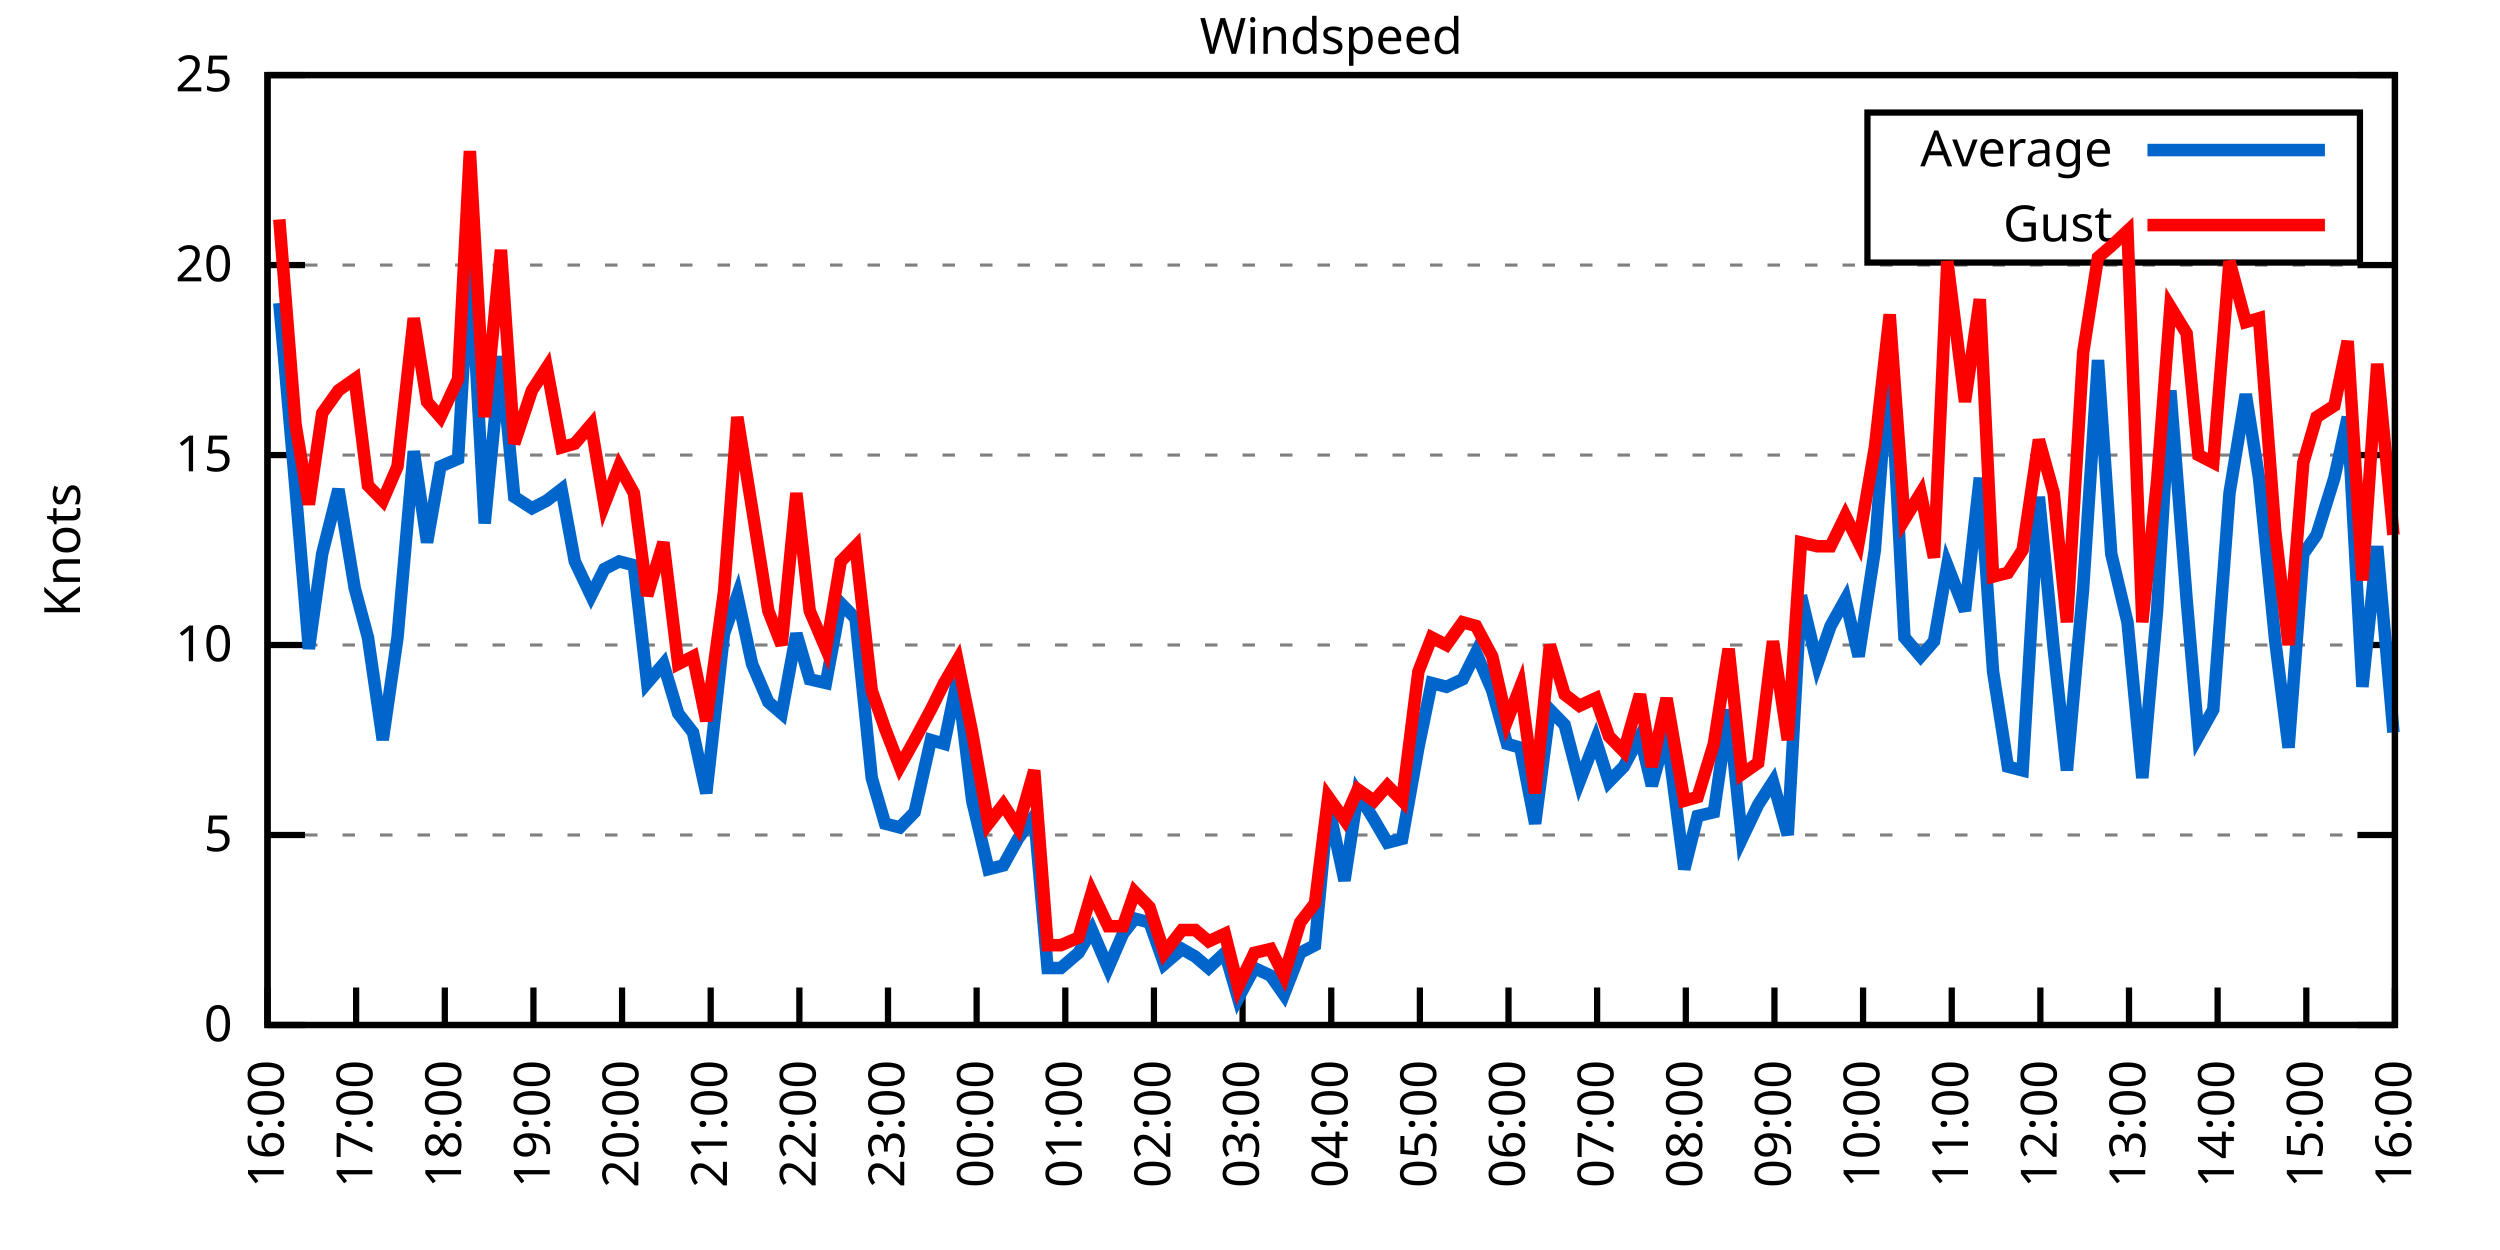
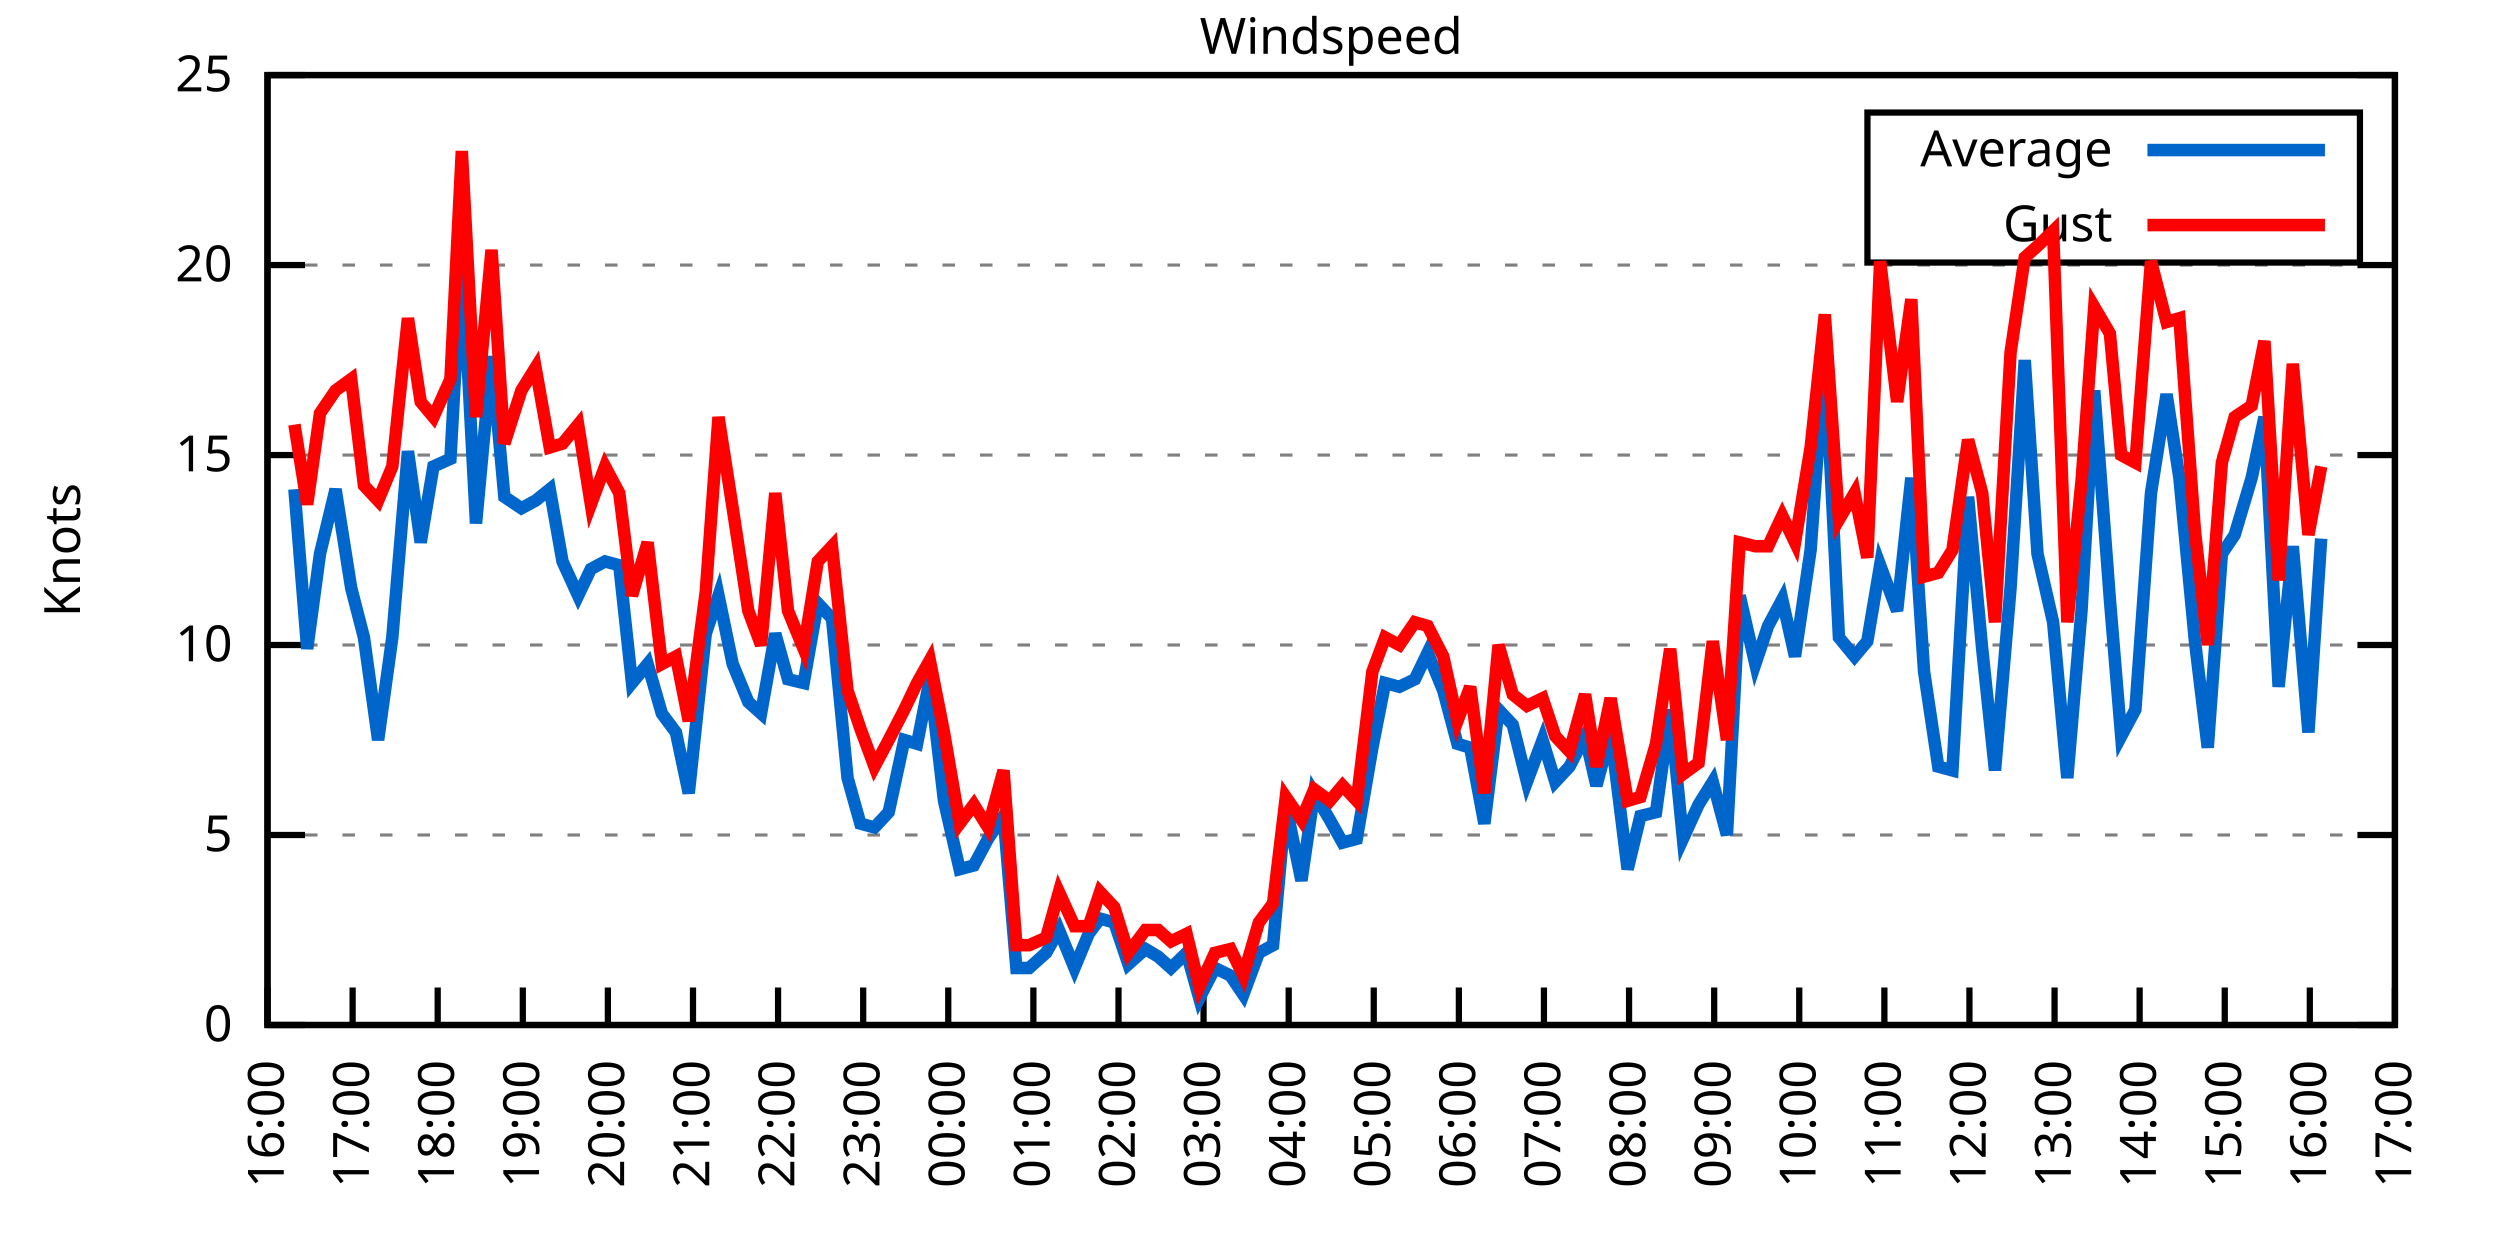
<svg xmlns="http://www.w3.org/2000/svg" xmlns:xlink="http://www.w3.org/1999/xlink" width="400" height="200" viewBox="0 0 400 200">
  <g id="gnuplot_canvas">
    <rect x="0" y="0" width="400" height="200" fill="none" />
    <defs>
      <circle id="gpDot" r="0.5" stroke-width="0.5" stroke="currentColor" />
      <path id="gpPt0" stroke-width="0.333" stroke="currentColor" d="M-1,0 h2 M0,-1 v2" />
      <path id="gpPt1" stroke-width="0.333" stroke="currentColor" d="M-1,-1 L1,1 M1,-1 L-1,1" />
      <path id="gpPt2" stroke-width="0.333" stroke="currentColor" d="M-1,0 L1,0 M0,-1 L0,1 M-1,-1 L1,1 M-1,1 L1,-1" />
      <rect id="gpPt3" stroke-width="0.333" stroke="currentColor" x="-1" y="-1" width="2" height="2" />
      <rect id="gpPt4" stroke-width="0.333" stroke="currentColor" fill="currentColor" x="-1" y="-1" width="2" height="2" />
      <circle id="gpPt5" stroke-width="0.333" stroke="currentColor" cx="0" cy="0" r="1" />
      <use xlink:href="#gpPt5" id="gpPt6" fill="currentColor" stroke="none" />
      <path id="gpPt7" stroke-width="0.333" stroke="currentColor" d="M0,-1.33 L-1.33,0.67 L1.33,0.67 z" />
      <use xlink:href="#gpPt7" id="gpPt8" fill="currentColor" stroke="none" />
      <use xlink:href="#gpPt7" id="gpPt9" stroke="currentColor" transform="rotate(180)" />
      <use xlink:href="#gpPt9" id="gpPt10" fill="currentColor" stroke="none" />
      <use xlink:href="#gpPt3" id="gpPt11" stroke="currentColor" transform="rotate(45)" />
      <use xlink:href="#gpPt11" id="gpPt12" fill="currentColor" stroke="none" />
      <path id="gpPt13" stroke-width="0.333" stroke="currentColor" d="M0,1.330 L1.265,0.411 L0.782,-1.067 L-0.782,-1.076 L-1.265,0.411 z" />
      <use xlink:href="#gpPt13" id="gpPt14" fill="currentColor" stroke="none" />
      <filter id="textbox" filterUnits="objectBoundingBox" x="0" y="0" height="1" width="1">
        <feFlood flood-color="white" flood-opacity="1" result="bgnd" />
        <feComposite in="SourceGraphic" in2="bgnd" operator="atop" />
      </filter>
      <filter id="greybox" filterUnits="objectBoundingBox" x="0" y="0" height="1" width="1">
        <feFlood flood-color="lightgrey" flood-opacity="1" result="grey" />
        <feComposite in="SourceGraphic" in2="grey" operator="atop" />
      </filter>
    </defs>
    <g fill="none" color="white" stroke="currentColor" stroke-width="1.00" stroke-linecap="butt" stroke-linejoin="miter">
</g>
    <g fill="none" color="black" stroke="currentColor" stroke-width="1.00" stroke-linecap="butt" stroke-linejoin="miter">
      <g stroke="none" shape-rendering="crispEdges">
        <polygon fill="rgb(255, 255, 255)" points="42.80,164.00 383.18,164.00 383.18,12.02 42.80,12.02 " />
      </g>
    </g>
    <g fill="none" color="black" stroke="currentColor" stroke-width="1.00" stroke-linecap="butt" stroke-linejoin="miter">
</g>
    <g fill="none" color="black" stroke="black" stroke-width="0.50" stroke-linecap="butt" stroke-linejoin="miter">
</g>
    <g fill="none" color="gray" stroke="currentColor" stroke-width="0.50" stroke-linecap="butt" stroke-linejoin="miter">
      <path stroke="gray" stroke-dasharray="2,4" class="gridline" d="M42.80,164.00 L383.19,164.00  " />
    </g>
    <g fill="none" color="gray" stroke="gray" stroke-width="1.00" stroke-linecap="butt" stroke-linejoin="miter">
</g>
    <g fill="none" color="black" stroke="currentColor" stroke-width="1.00" stroke-linecap="butt" stroke-linejoin="miter">
      <path stroke="black" d="M42.80,164.00 L48.80,164.00 M383.19,164.00 L377.19,164.00  " />
      <g transform="translate(37.20,166.60)" stroke="none" fill="black" font-family="Sans" font-size="8.00" text-anchor="end">
        <text>
          <tspan font-family="Sans"> 0</tspan>
        </text>
      </g>
    </g>
    <g fill="none" color="black" stroke="currentColor" stroke-width="1.00" stroke-linecap="butt" stroke-linejoin="miter">
</g>
    <g fill="none" color="black" stroke="black" stroke-width="0.50" stroke-linecap="butt" stroke-linejoin="miter">
</g>
    <g fill="none" color="gray" stroke="currentColor" stroke-width="0.50" stroke-linecap="butt" stroke-linejoin="miter">
      <path stroke="gray" stroke-dasharray="2,4" class="gridline" d="M42.80,133.60 L383.19,133.60  " />
    </g>
    <g fill="none" color="gray" stroke="gray" stroke-width="1.00" stroke-linecap="butt" stroke-linejoin="miter">
</g>
    <g fill="none" color="black" stroke="currentColor" stroke-width="1.00" stroke-linecap="butt" stroke-linejoin="miter">
      <path stroke="black" d="M42.80,133.60 L48.80,133.60 M383.19,133.60 L377.19,133.60  " />
      <g transform="translate(37.20,136.20)" stroke="none" fill="black" font-family="Sans" font-size="8.00" text-anchor="end">
        <text>
          <tspan font-family="Sans"> 5</tspan>
        </text>
      </g>
    </g>
    <g fill="none" color="black" stroke="currentColor" stroke-width="1.00" stroke-linecap="butt" stroke-linejoin="miter">
</g>
    <g fill="none" color="black" stroke="black" stroke-width="0.50" stroke-linecap="butt" stroke-linejoin="miter">
</g>
    <g fill="none" color="gray" stroke="currentColor" stroke-width="0.50" stroke-linecap="butt" stroke-linejoin="miter">
      <path stroke="gray" stroke-dasharray="2,4" class="gridline" d="M42.80,103.20 L383.19,103.20  " />
    </g>
    <g fill="none" color="gray" stroke="gray" stroke-width="1.00" stroke-linecap="butt" stroke-linejoin="miter">
</g>
    <g fill="none" color="black" stroke="currentColor" stroke-width="1.00" stroke-linecap="butt" stroke-linejoin="miter">
      <path stroke="black" d="M42.80,103.20 L48.80,103.20 M383.19,103.20 L377.19,103.20  " />
      <g transform="translate(37.20,105.80)" stroke="none" fill="black" font-family="Sans" font-size="8.00" text-anchor="end">
        <text>
          <tspan font-family="Sans"> 10</tspan>
        </text>
      </g>
    </g>
    <g fill="none" color="black" stroke="currentColor" stroke-width="1.00" stroke-linecap="butt" stroke-linejoin="miter">
</g>
    <g fill="none" color="black" stroke="black" stroke-width="0.50" stroke-linecap="butt" stroke-linejoin="miter">
</g>
    <g fill="none" color="gray" stroke="currentColor" stroke-width="0.50" stroke-linecap="butt" stroke-linejoin="miter">
      <path stroke="gray" stroke-dasharray="2,4" class="gridline" d="M42.80,72.81 L383.19,72.81  " />
    </g>
    <g fill="none" color="gray" stroke="gray" stroke-width="1.00" stroke-linecap="butt" stroke-linejoin="miter">
</g>
    <g fill="none" color="black" stroke="currentColor" stroke-width="1.00" stroke-linecap="butt" stroke-linejoin="miter">
      <path stroke="black" d="M42.80,72.81 L48.80,72.81 M383.19,72.81 L377.19,72.81  " />
      <g transform="translate(37.20,75.41)" stroke="none" fill="black" font-family="Sans" font-size="8.00" text-anchor="end">
        <text>
          <tspan font-family="Sans"> 15</tspan>
        </text>
      </g>
    </g>
    <g fill="none" color="black" stroke="currentColor" stroke-width="1.00" stroke-linecap="butt" stroke-linejoin="miter">
</g>
    <g fill="none" color="black" stroke="black" stroke-width="0.50" stroke-linecap="butt" stroke-linejoin="miter">
</g>
    <g fill="none" color="gray" stroke="currentColor" stroke-width="0.50" stroke-linecap="butt" stroke-linejoin="miter">
      <path stroke="gray" stroke-dasharray="2,4" class="gridline" d="M42.80,42.41 L383.19,42.41  " />
    </g>
    <g fill="none" color="gray" stroke="gray" stroke-width="1.00" stroke-linecap="butt" stroke-linejoin="miter">
</g>
    <g fill="none" color="black" stroke="currentColor" stroke-width="1.00" stroke-linecap="butt" stroke-linejoin="miter">
      <path stroke="black" d="M42.80,42.41 L48.80,42.41 M383.19,42.41 L377.19,42.41  " />
      <g transform="translate(37.20,45.01)" stroke="none" fill="black" font-family="Sans" font-size="8.00" text-anchor="end">
        <text>
          <tspan font-family="Sans"> 20</tspan>
        </text>
      </g>
    </g>
    <g fill="none" color="black" stroke="currentColor" stroke-width="1.00" stroke-linecap="butt" stroke-linejoin="miter">
</g>
    <g fill="none" color="black" stroke="black" stroke-width="0.50" stroke-linecap="butt" stroke-linejoin="miter">
</g>
    <g fill="none" color="gray" stroke="currentColor" stroke-width="0.50" stroke-linecap="butt" stroke-linejoin="miter">
      <path stroke="gray" stroke-dasharray="2,4" class="gridline" d="M42.80,12.01 L383.19,12.01  " />
    </g>
    <g fill="none" color="gray" stroke="gray" stroke-width="1.00" stroke-linecap="butt" stroke-linejoin="miter">
</g>
    <g fill="none" color="black" stroke="currentColor" stroke-width="1.00" stroke-linecap="butt" stroke-linejoin="miter">
      <path stroke="black" d="M42.80,12.01 L48.80,12.01 M383.19,12.01 L377.19,12.01  " />
      <g transform="translate(37.20,14.61)" stroke="none" fill="black" font-family="Sans" font-size="8.00" text-anchor="end">
        <text>
          <tspan font-family="Sans"> 25</tspan>
        </text>
      </g>
    </g>
    <g fill="none" color="black" stroke="currentColor" stroke-width="1.00" stroke-linecap="butt" stroke-linejoin="miter">
      <path stroke="black" d="M42.80,164.00 L42.80,158.00  " />
      <g transform="translate(45.40,169.60) rotate(270.00)" stroke="none" fill="black" font-family="Sans" font-size="8.00" text-anchor="end">
        <text>
          <tspan font-family="Sans">16:00</tspan>
        </text>
      </g>
    </g>
    <g fill="none" color="black" stroke="currentColor" stroke-width="1.00" stroke-linecap="butt" stroke-linejoin="miter">
-       <path stroke="black" d="M56.98,164.00 L56.98,158.00  " />
-       <g transform="translate(59.58,169.60) rotate(270.00)" stroke="none" fill="black" font-family="Sans" font-size="8.00" text-anchor="end">
+       <path stroke="black" d="M56.42,164.00 L56.42,158.00  " />
+       <g transform="translate(59.02,169.60) rotate(270.00)" stroke="none" fill="black" font-family="Sans" font-size="8.00" text-anchor="end">
        <text>
          <tspan font-family="Sans">17:00</tspan>
        </text>
      </g>
    </g>
    <g fill="none" color="black" stroke="currentColor" stroke-width="1.00" stroke-linecap="butt" stroke-linejoin="miter">
-       <path stroke="black" d="M71.17,164.00 L71.17,158.00  " />
-       <g transform="translate(73.77,169.60) rotate(270.00)" stroke="none" fill="black" font-family="Sans" font-size="8.00" text-anchor="end">
+       <path stroke="black" d="M70.03,164.00 L70.03,158.00  " />
+       <g transform="translate(72.63,169.60) rotate(270.00)" stroke="none" fill="black" font-family="Sans" font-size="8.00" text-anchor="end">
        <text>
          <tspan font-family="Sans">18:00</tspan>
        </text>
      </g>
    </g>
    <g fill="none" color="black" stroke="currentColor" stroke-width="1.00" stroke-linecap="butt" stroke-linejoin="miter">
-       <path stroke="black" d="M85.35,164.00 L85.35,158.00  " />
-       <g transform="translate(87.95,169.60) rotate(270.00)" stroke="none" fill="black" font-family="Sans" font-size="8.00" text-anchor="end">
+       <path stroke="black" d="M83.65,164.00 L83.65,158.00  " />
+       <g transform="translate(86.25,169.60) rotate(270.00)" stroke="none" fill="black" font-family="Sans" font-size="8.00" text-anchor="end">
        <text>
          <tspan font-family="Sans">19:00</tspan>
        </text>
      </g>
    </g>
    <g fill="none" color="black" stroke="currentColor" stroke-width="1.00" stroke-linecap="butt" stroke-linejoin="miter">
-       <path stroke="black" d="M99.53,164.00 L99.53,158.00  " />
-       <g transform="translate(102.13,169.60) rotate(270.00)" stroke="none" fill="black" font-family="Sans" font-size="8.00" text-anchor="end">
+       <path stroke="black" d="M97.26,164.00 L97.26,158.00  " />
+       <g transform="translate(99.86,169.60) rotate(270.00)" stroke="none" fill="black" font-family="Sans" font-size="8.00" text-anchor="end">
        <text>
          <tspan font-family="Sans">20:00</tspan>
        </text>
      </g>
    </g>
    <g fill="none" color="black" stroke="currentColor" stroke-width="1.00" stroke-linecap="butt" stroke-linejoin="miter">
-       <path stroke="black" d="M113.71,164.00 L113.71,158.00  " />
-       <g transform="translate(116.31,169.60) rotate(270.00)" stroke="none" fill="black" font-family="Sans" font-size="8.00" text-anchor="end">
+       <path stroke="black" d="M110.88,164.00 L110.88,158.00  " />
+       <g transform="translate(113.48,169.60) rotate(270.00)" stroke="none" fill="black" font-family="Sans" font-size="8.00" text-anchor="end">
        <text>
          <tspan font-family="Sans">21:00</tspan>
        </text>
      </g>
    </g>
    <g fill="none" color="black" stroke="currentColor" stroke-width="1.00" stroke-linecap="butt" stroke-linejoin="miter">
-       <path stroke="black" d="M127.90,164.00 L127.90,158.00  " />
-       <g transform="translate(130.50,169.60) rotate(270.00)" stroke="none" fill="black" font-family="Sans" font-size="8.00" text-anchor="end">
+       <path stroke="black" d="M124.49,164.00 L124.49,158.00  " />
+       <g transform="translate(127.09,169.60) rotate(270.00)" stroke="none" fill="black" font-family="Sans" font-size="8.00" text-anchor="end">
        <text>
          <tspan font-family="Sans">22:00</tspan>
        </text>
      </g>
    </g>
    <g fill="none" color="black" stroke="currentColor" stroke-width="1.00" stroke-linecap="butt" stroke-linejoin="miter">
-       <path stroke="black" d="M142.08,164.00 L142.08,158.00  " />
-       <g transform="translate(144.68,169.60) rotate(270.00)" stroke="none" fill="black" font-family="Sans" font-size="8.00" text-anchor="end">
+       <path stroke="black" d="M138.11,164.00 L138.11,158.00  " />
+       <g transform="translate(140.71,169.60) rotate(270.00)" stroke="none" fill="black" font-family="Sans" font-size="8.00" text-anchor="end">
        <text>
          <tspan font-family="Sans">23:00</tspan>
        </text>
      </g>
    </g>
    <g fill="none" color="black" stroke="currentColor" stroke-width="1.00" stroke-linecap="butt" stroke-linejoin="miter">
-       <path stroke="black" d="M156.26,164.00 L156.26,158.00  " />
-       <g transform="translate(158.86,169.60) rotate(270.00)" stroke="none" fill="black" font-family="Sans" font-size="8.00" text-anchor="end">
+       <path stroke="black" d="M151.72,164.00 L151.72,158.00  " />
+       <g transform="translate(154.32,169.60) rotate(270.00)" stroke="none" fill="black" font-family="Sans" font-size="8.00" text-anchor="end">
        <text>
          <tspan font-family="Sans">00:00</tspan>
        </text>
      </g>
    </g>
    <g fill="none" color="black" stroke="currentColor" stroke-width="1.00" stroke-linecap="butt" stroke-linejoin="miter">
-       <path stroke="black" d="M170.45,164.00 L170.45,158.00  " />
-       <g transform="translate(173.05,169.60) rotate(270.00)" stroke="none" fill="black" font-family="Sans" font-size="8.00" text-anchor="end">
+       <path stroke="black" d="M165.34,164.00 L165.34,158.00  " />
+       <g transform="translate(167.94,169.60) rotate(270.00)" stroke="none" fill="black" font-family="Sans" font-size="8.00" text-anchor="end">
        <text>
          <tspan font-family="Sans">01:00</tspan>
        </text>
      </g>
    </g>
    <g fill="none" color="black" stroke="currentColor" stroke-width="1.00" stroke-linecap="butt" stroke-linejoin="miter">
-       <path stroke="black" d="M184.63,164.00 L184.63,158.00  " />
-       <g transform="translate(187.23,169.60) rotate(270.00)" stroke="none" fill="black" font-family="Sans" font-size="8.00" text-anchor="end">
+       <path stroke="black" d="M178.96,164.00 L178.96,158.00  " />
+       <g transform="translate(181.56,169.60) rotate(270.00)" stroke="none" fill="black" font-family="Sans" font-size="8.00" text-anchor="end">
        <text>
          <tspan font-family="Sans">02:00</tspan>
        </text>
      </g>
    </g>
    <g fill="none" color="black" stroke="currentColor" stroke-width="1.00" stroke-linecap="butt" stroke-linejoin="miter">
-       <path stroke="black" d="M198.81,164.00 L198.81,158.00  " />
-       <g transform="translate(201.41,169.60) rotate(270.00)" stroke="none" fill="black" font-family="Sans" font-size="8.00" text-anchor="end">
+       <path stroke="black" d="M192.57,164.00 L192.57,158.00  " />
+       <g transform="translate(195.17,169.60) rotate(270.00)" stroke="none" fill="black" font-family="Sans" font-size="8.00" text-anchor="end">
        <text>
          <tspan font-family="Sans">03:00</tspan>
        </text>
      </g>
    </g>
    <g fill="none" color="black" stroke="currentColor" stroke-width="1.00" stroke-linecap="butt" stroke-linejoin="miter">
-       <path stroke="black" d="M213.00,164.00 L213.00,158.00  " />
-       <g transform="translate(215.60,169.60) rotate(270.00)" stroke="none" fill="black" font-family="Sans" font-size="8.00" text-anchor="end">
+       <path stroke="black" d="M206.19,164.00 L206.19,158.00  " />
+       <g transform="translate(208.79,169.60) rotate(270.00)" stroke="none" fill="black" font-family="Sans" font-size="8.00" text-anchor="end">
        <text>
          <tspan font-family="Sans">04:00</tspan>
        </text>
      </g>
    </g>
    <g fill="none" color="black" stroke="currentColor" stroke-width="1.00" stroke-linecap="butt" stroke-linejoin="miter">
-       <path stroke="black" d="M227.18,164.00 L227.18,158.00  " />
-       <g transform="translate(229.78,169.60) rotate(270.00)" stroke="none" fill="black" font-family="Sans" font-size="8.00" text-anchor="end">
+       <path stroke="black" d="M219.80,164.00 L219.80,158.00  " />
+       <g transform="translate(222.40,169.60) rotate(270.00)" stroke="none" fill="black" font-family="Sans" font-size="8.00" text-anchor="end">
        <text>
          <tspan font-family="Sans">05:00</tspan>
        </text>
      </g>
    </g>
    <g fill="none" color="black" stroke="currentColor" stroke-width="1.00" stroke-linecap="butt" stroke-linejoin="miter">
-       <path stroke="black" d="M241.36,164.00 L241.36,158.00  " />
-       <g transform="translate(243.96,169.60) rotate(270.00)" stroke="none" fill="black" font-family="Sans" font-size="8.00" text-anchor="end">
+       <path stroke="black" d="M233.42,164.00 L233.42,158.00  " />
+       <g transform="translate(236.02,169.60) rotate(270.00)" stroke="none" fill="black" font-family="Sans" font-size="8.00" text-anchor="end">
        <text>
          <tspan font-family="Sans">06:00</tspan>
        </text>
      </g>
    </g>
    <g fill="none" color="black" stroke="currentColor" stroke-width="1.00" stroke-linecap="butt" stroke-linejoin="miter">
-       <path stroke="black" d="M255.54,164.00 L255.54,158.00  " />
-       <g transform="translate(258.14,169.60) rotate(270.00)" stroke="none" fill="black" font-family="Sans" font-size="8.00" text-anchor="end">
+       <path stroke="black" d="M247.03,164.00 L247.03,158.00  " />
+       <g transform="translate(249.63,169.60) rotate(270.00)" stroke="none" fill="black" font-family="Sans" font-size="8.00" text-anchor="end">
        <text>
          <tspan font-family="Sans">07:00</tspan>
        </text>
      </g>
    </g>
    <g fill="none" color="black" stroke="currentColor" stroke-width="1.00" stroke-linecap="butt" stroke-linejoin="miter">
-       <path stroke="black" d="M269.73,164.00 L269.73,158.00  " />
-       <g transform="translate(272.33,169.60) rotate(270.00)" stroke="none" fill="black" font-family="Sans" font-size="8.00" text-anchor="end">
+       <path stroke="black" d="M260.65,164.00 L260.65,158.00  " />
+       <g transform="translate(263.25,169.60) rotate(270.00)" stroke="none" fill="black" font-family="Sans" font-size="8.00" text-anchor="end">
        <text>
          <tspan font-family="Sans">08:00</tspan>
        </text>
      </g>
    </g>
    <g fill="none" color="black" stroke="currentColor" stroke-width="1.00" stroke-linecap="butt" stroke-linejoin="miter">
-       <path stroke="black" d="M283.91,164.00 L283.91,158.00  " />
-       <g transform="translate(286.51,169.60) rotate(270.00)" stroke="none" fill="black" font-family="Sans" font-size="8.00" text-anchor="end">
+       <path stroke="black" d="M274.27,164.00 L274.27,158.00  " />
+       <g transform="translate(276.87,169.60) rotate(270.00)" stroke="none" fill="black" font-family="Sans" font-size="8.00" text-anchor="end">
        <text>
          <tspan font-family="Sans">09:00</tspan>
        </text>
      </g>
    </g>
    <g fill="none" color="black" stroke="currentColor" stroke-width="1.00" stroke-linecap="butt" stroke-linejoin="miter">
-       <path stroke="black" d="M298.09,164.00 L298.09,158.00  " />
-       <g transform="translate(300.69,169.60) rotate(270.00)" stroke="none" fill="black" font-family="Sans" font-size="8.00" text-anchor="end">
+       <path stroke="black" d="M287.88,164.00 L287.88,158.00  " />
+       <g transform="translate(290.48,169.60) rotate(270.00)" stroke="none" fill="black" font-family="Sans" font-size="8.00" text-anchor="end">
        <text>
          <tspan font-family="Sans">10:00</tspan>
        </text>
      </g>
    </g>
    <g fill="none" color="black" stroke="currentColor" stroke-width="1.00" stroke-linecap="butt" stroke-linejoin="miter">
-       <path stroke="black" d="M312.28,164.00 L312.28,158.00  " />
-       <g transform="translate(314.88,169.60) rotate(270.00)" stroke="none" fill="black" font-family="Sans" font-size="8.00" text-anchor="end">
+       <path stroke="black" d="M301.50,164.00 L301.50,158.00  " />
+       <g transform="translate(304.10,169.60) rotate(270.00)" stroke="none" fill="black" font-family="Sans" font-size="8.00" text-anchor="end">
        <text>
          <tspan font-family="Sans">11:00</tspan>
        </text>
      </g>
    </g>
    <g fill="none" color="black" stroke="currentColor" stroke-width="1.00" stroke-linecap="butt" stroke-linejoin="miter">
-       <path stroke="black" d="M326.46,164.00 L326.46,158.00  " />
-       <g transform="translate(329.06,169.60) rotate(270.00)" stroke="none" fill="black" font-family="Sans" font-size="8.00" text-anchor="end">
+       <path stroke="black" d="M315.11,164.00 L315.11,158.00  " />
+       <g transform="translate(317.71,169.60) rotate(270.00)" stroke="none" fill="black" font-family="Sans" font-size="8.00" text-anchor="end">
        <text>
          <tspan font-family="Sans">12:00</tspan>
        </text>
      </g>
    </g>
    <g fill="none" color="black" stroke="currentColor" stroke-width="1.00" stroke-linecap="butt" stroke-linejoin="miter">
-       <path stroke="black" d="M340.64,164.00 L340.64,158.00  " />
-       <g transform="translate(343.24,169.60) rotate(270.00)" stroke="none" fill="black" font-family="Sans" font-size="8.00" text-anchor="end">
+       <path stroke="black" d="M328.73,164.00 L328.73,158.00  " />
+       <g transform="translate(331.33,169.60) rotate(270.00)" stroke="none" fill="black" font-family="Sans" font-size="8.00" text-anchor="end">
        <text>
          <tspan font-family="Sans">13:00</tspan>
        </text>
      </g>
    </g>
    <g fill="none" color="black" stroke="currentColor" stroke-width="1.00" stroke-linecap="butt" stroke-linejoin="miter">
-       <path stroke="black" d="M354.82,164.00 L354.82,158.00  " />
-       <g transform="translate(357.42,169.60) rotate(270.00)" stroke="none" fill="black" font-family="Sans" font-size="8.00" text-anchor="end">
+       <path stroke="black" d="M342.34,164.00 L342.34,158.00  " />
+       <g transform="translate(344.94,169.60) rotate(270.00)" stroke="none" fill="black" font-family="Sans" font-size="8.00" text-anchor="end">
        <text>
          <tspan font-family="Sans">14:00</tspan>
        </text>
      </g>
    </g>
    <g fill="none" color="black" stroke="currentColor" stroke-width="1.00" stroke-linecap="butt" stroke-linejoin="miter">
-       <path stroke="black" d="M369.01,164.00 L369.01,158.00  " />
-       <g transform="translate(371.61,169.60) rotate(270.00)" stroke="none" fill="black" font-family="Sans" font-size="8.00" text-anchor="end">
+       <path stroke="black" d="M355.96,164.00 L355.96,158.00  " />
+       <g transform="translate(358.56,169.60) rotate(270.00)" stroke="none" fill="black" font-family="Sans" font-size="8.00" text-anchor="end">
        <text>
          <tspan font-family="Sans">15:00</tspan>
+         </text>
+       </g>
+     </g>
+     <g fill="none" color="black" stroke="currentColor" stroke-width="1.00" stroke-linecap="butt" stroke-linejoin="miter">
+       <path stroke="black" d="M369.57,164.00 L369.57,158.00  " />
+       <g transform="translate(372.17,169.60) rotate(270.00)" stroke="none" fill="black" font-family="Sans" font-size="8.00" text-anchor="end">
+         <text>
+           <tspan font-family="Sans">16:00</tspan>
        </text>
      </g>
    </g>
    <g fill="none" color="black" stroke="currentColor" stroke-width="1.00" stroke-linecap="butt" stroke-linejoin="miter">
      <path stroke="black" d="M383.19,164.00 L383.19,158.00  " />
      <g transform="translate(385.79,169.60) rotate(270.00)" stroke="none" fill="black" font-family="Sans" font-size="8.00" text-anchor="end">
        <text>
-           <tspan font-family="Sans">16:00</tspan>
+           <tspan font-family="Sans">17:00</tspan>
        </text>
      </g>
    </g>
    <g fill="none" color="black" stroke="currentColor" stroke-width="1.00" stroke-linecap="butt" stroke-linejoin="miter">
</g>
    <g fill="none" color="black" stroke="currentColor" stroke-width="1.00" stroke-linecap="butt" stroke-linejoin="miter">
      <path stroke="black" d="M42.80,12.01 L42.80,164.00 L383.19,164.00 L383.19,12.01 L42.80,12.01 Z  " />
    </g>
    <g fill="none" color="black" stroke="currentColor" stroke-width="1.00" stroke-linecap="butt" stroke-linejoin="miter">
</g>
    <g fill="none" color="black" stroke="currentColor" stroke-width="1.00" stroke-linecap="butt" stroke-linejoin="miter">
      <path stroke="black" d="M298.79,42.01 L298.79,18.01 L377.59,18.01 L377.59,42.01 L298.79,42.01 Z  " />
    </g>
    <g id="Windspeed_plot_1">
      <g fill="none" color="white" stroke="black" stroke-width="2.00" stroke-linecap="butt" stroke-linejoin="miter">
</g>
      <g fill="none" color="black" stroke="currentColor" stroke-width="2.00" stroke-linecap="butt" stroke-linejoin="miter">
        <g transform="translate(337.99,26.61)" stroke="none" fill="black" font-family="Sans" font-size="8.00" text-anchor="end">
          <text>
            <tspan font-family="Sans">Average</tspan>
          </text>
        </g>
      </g>
      <g fill="none" color="black" stroke="currentColor" stroke-width="2.00" stroke-linecap="butt" stroke-linejoin="miter">
-         <path stroke="rgb(  0, 102, 204)" d="M343.59,24.01 L371.99,24.01 M44.69,48.49 L47.29,78.28 L49.42,103.81 L51.55,88.61 L54.15,78.28 L56.75,94.08   L58.87,101.99 L61.24,118.40 L63.60,101.99 L66.20,72.20 L68.33,86.79 L70.46,74.63 L73.29,73.41 L75.18,40.58   L77.55,83.75 L80.15,57.00 L82.28,79.49 L85.11,81.32 L87.48,80.10 L89.84,78.28 L91.97,89.83 L94.57,95.30   L96.70,91.04 L99.06,89.83 L101.42,90.44 L103.55,109.28 L106.15,106.24 L108.51,114.15 L110.88,117.19 L113.01,126.91   L115.84,101.38 L117.97,95.30 L120.33,106.24 L122.93,112.32 L125.06,114.15 L127.42,101.38 L129.55,108.68 L132.15,109.28   L134.52,96.52 L136.88,98.95 L139.48,124.48 L141.61,131.78 L143.97,132.39 L146.34,129.95 L148.94,118.40 L151.06,119.01   L153.19,108.68 L155.55,128.13 L158.15,139.07 L160.52,138.47 L162.88,134.21 L165.48,130.56 L167.61,154.88 L169.74,154.88   L172.57,152.45 L174.70,148.80 L177.30,154.88 L179.67,149.41 L181.56,146.98 L183.92,147.59 L186.28,154.27 L189.12,151.84   L191.25,153.06 L193.38,154.88 L195.98,152.45 L198.10,159.74 L200.70,154.88 L203.30,156.10 L205.43,159.14 L208.03,152.45   L210.39,151.23 L212.52,128.74 L215.12,140.90 L217.25,126.91 L219.85,131.17 L221.98,134.82 L224.34,134.21 L226.94,119.62   L229.07,109.28 L231.43,109.89 L234.03,108.68 L236.16,104.42 L238.76,110.50 L241.12,119.01 L243.25,119.62 L245.62,131.78   L247.98,113.54 L250.34,115.97 L252.71,125.09 L255.31,118.40 L257.43,125.09 L259.80,122.66 L262.40,117.80 L264.29,125.70   L266.65,117.19 L269.49,139.07 L271.62,130.56 L274.22,129.95 L276.58,113.54 L278.71,134.21 L281.31,128.74 L283.67,125.09   L286.04,133.60 L288.16,95.30 L290.76,106.24 L292.89,100.16 L295.26,95.91 L297.38,105.03 L299.98,88.00 L302.35,56.39   L304.71,101.99 L307.31,105.03 L309.44,102.60 L311.57,90.44 L314.40,97.73 L316.77,76.45 L318.89,107.46 L321.26,122.66   L323.62,123.27 L326.22,79.49 L328.59,103.81 L330.71,123.27 L333.31,94.08 L335.68,57.61 L337.80,88.61 L340.40,99.56   L342.77,124.48 L345.13,97.73 L347.26,62.47 L349.86,95.91 L351.75,117.80 L354.12,113.54 L356.72,78.89 L359.32,63.08   L361.44,76.45 L364.04,102.60 L366.17,119.62 L368.53,88.61 L370.66,85.57 L373.50,76.45 L375.63,66.73 L377.99,109.89   L380.35,87.40 L382.95,117.19  " />
+         <path stroke="rgb(  0, 102, 204)" d="M343.59,24.01 L371.99,24.01 M47.11,78.28 L49.15,103.81 L51.20,88.61 L53.69,78.28 L56.19,94.08 L58.23,101.99   L60.50,118.40 L62.77,101.99 L65.27,72.20 L67.31,86.79 L69.35,74.63 L72.07,73.41 L73.89,40.58 L76.16,83.75   L78.65,57.00 L80.70,79.49 L83.42,81.32 L85.69,80.10 L87.96,78.28 L90.00,89.83 L92.50,95.30 L94.54,91.04   L96.81,89.83 L99.08,90.44 L101.12,109.28 L103.62,106.24 L105.89,114.15 L108.15,117.19 L110.20,126.91 L112.92,101.38   L114.96,95.30 L117.23,106.24 L119.73,112.32 L121.77,114.15 L124.04,101.38 L126.08,108.68 L128.58,109.28 L130.85,96.52   L133.12,98.95 L135.61,124.48 L137.66,131.78 L139.92,132.39 L142.19,129.95 L144.69,118.40 L146.73,119.01 L148.77,108.68   L151.04,128.13 L153.54,139.07 L155.81,138.47 L158.08,134.21 L160.57,130.56 L162.62,154.88 L164.66,154.88 L167.38,152.45   L169.43,148.80 L171.92,154.88 L174.19,149.41 L176.01,146.98 L178.28,147.59 L180.54,154.27 L183.27,151.84 L185.31,153.06   L187.35,154.88 L189.85,152.45 L191.89,159.74 L194.39,154.88 L196.88,156.10 L198.93,159.14 L201.42,152.45 L203.69,151.23   L205.73,128.74 L208.23,140.90 L210.27,126.91 L212.77,131.17 L214.81,134.82 L217.08,134.21 L219.58,119.62 L221.62,109.28   L223.89,109.89 L226.38,108.68 L228.43,104.42 L230.92,110.50 L233.19,119.01 L235.23,119.62 L237.50,131.78 L239.77,113.54   L242.04,115.97 L244.31,125.09 L246.81,118.40 L248.85,125.09 L251.12,122.66 L253.61,117.80 L255.43,125.70 L257.70,117.19   L260.42,139.07 L262.47,130.56 L264.96,129.95 L267.23,113.54 L269.27,134.21 L271.77,128.74 L274.04,125.09 L276.31,133.60   L278.35,95.30 L280.85,106.24 L282.89,100.16 L285.16,95.91 L287.20,105.03 L289.70,88.00 L291.97,56.39 L294.23,101.99   L296.73,105.03 L298.77,102.60 L300.82,90.44 L303.54,97.73 L305.81,76.45 L307.85,107.46 L310.12,122.66 L312.39,123.27   L314.89,79.49 L317.15,103.81 L319.20,123.27 L321.69,94.08 L323.96,57.61 L326.00,88.61 L328.50,99.56 L330.77,124.48   L333.04,97.73 L335.08,62.47 L337.58,95.91 L339.39,117.80 L341.66,113.54 L344.16,78.89 L346.65,63.08 L348.70,76.45   L351.19,102.60 L353.24,119.62 L355.50,88.61 L357.55,85.57 L360.27,76.45 L362.31,66.73 L364.58,109.89 L366.85,87.40   L369.35,117.19 L371.39,86.18  " />
      </g>
    </g>
    <g id="Windspeed_plot_2">
      <g fill="none" color="black" stroke="currentColor" stroke-width="2.00" stroke-linecap="butt" stroke-linejoin="miter">
        <g transform="translate(337.99,38.61)" stroke="none" fill="black" font-family="Sans" font-size="8.00" text-anchor="end">
          <text>
            <tspan font-family="Sans">Gust</tspan>
          </text>
        </g>
      </g>
      <g fill="none" color="black" stroke="currentColor" stroke-width="2.00" stroke-linecap="butt" stroke-linejoin="miter">
-         <path stroke="rgb(255,   0,   0)" d="M343.59,36.01 L371.99,36.01 M44.69,35.11 L47.29,67.94 L49.42,80.71 L51.55,66.12 L54.15,62.47 L56.75,60.65   L58.87,77.67 L61.24,80.10 L63.60,74.63 L66.20,50.92 L68.33,64.29 L70.46,66.73 L73.29,60.65 L75.18,24.17   L77.55,66.73 L80.15,39.98 L82.28,70.98 L85.11,62.47 L87.48,58.82 L89.84,71.59 L91.97,70.98 L94.57,67.94   L96.70,80.71 L99.06,74.63 L101.42,78.89 L103.55,95.30 L106.15,86.79 L108.51,106.24 L110.88,105.03 L113.01,115.36   L115.84,94.69 L117.97,66.73 L120.33,81.32 L122.93,97.73 L125.06,103.20 L127.42,78.89 L129.55,97.73 L132.15,103.81   L134.52,89.83 L136.88,87.40 L139.48,110.50 L141.61,116.58 L143.97,122.66 L146.34,118.40 L148.94,113.54 L151.06,109.28   L153.19,105.64 L155.55,117.19 L158.15,131.78 L160.52,128.74 L162.88,132.39 L165.48,123.27 L167.61,151.23 L169.74,151.23   L172.57,150.02 L174.70,142.72 L177.30,148.19 L179.67,148.19 L181.56,142.72 L183.92,145.15 L186.28,152.45 L189.12,148.80   L191.25,148.80 L193.38,150.62 L195.98,149.41 L198.10,157.92 L200.70,152.45 L203.30,151.84 L205.43,156.10 L208.03,147.59   L210.39,144.55 L212.52,127.52 L215.12,131.17 L217.25,126.31 L219.85,128.13 L221.98,125.70 L224.34,128.13 L226.94,107.46   L229.07,101.99 L231.43,103.20 L234.03,99.56 L236.16,100.16 L238.76,105.03 L241.12,115.36 L243.25,109.89 L245.62,126.91   L247.98,103.20 L250.34,111.11 L252.71,112.93 L255.31,111.72 L257.43,117.80 L259.80,120.23 L262.40,111.11 L264.29,122.66   L266.65,111.72 L269.49,128.13 L271.62,127.52 L274.22,119.01 L276.58,103.81 L278.71,123.87 L281.31,122.05 L283.67,102.60   L286.04,118.40 L288.16,86.79 L290.76,87.40 L292.89,87.40 L295.26,82.53 L297.38,86.79 L299.98,71.59 L302.35,50.31   L304.71,83.14 L307.31,78.89 L309.44,89.22 L311.57,41.80 L314.40,64.29 L316.77,47.88 L318.89,92.26 L321.26,91.65   L323.62,88.00 L326.22,70.37 L328.59,78.89 L330.71,99.56 L333.31,56.39 L335.68,41.19 L337.80,39.37 L340.40,36.94   L342.77,99.56 L345.13,77.06 L347.26,49.10 L349.86,53.35 L351.75,72.81 L354.12,74.02 L356.72,41.80 L359.32,51.53   L361.44,50.92 L364.04,84.97 L366.17,103.20 L368.53,74.02 L370.66,66.73 L373.50,64.90 L375.63,54.57 L377.99,92.87   L380.35,58.21 L382.95,85.57  " />
+         <path stroke="rgb(255,   0,   0)" d="M343.59,36.01 L371.99,36.01 M47.11,67.94 L49.15,80.71 L51.20,66.12 L53.69,62.47 L56.19,60.65 L58.23,77.67   L60.50,80.10 L62.77,74.63 L65.27,50.92 L67.31,64.29 L69.35,66.73 L72.07,60.65 L73.89,24.17 L76.16,66.73   L78.65,39.98 L80.70,70.98 L83.42,62.47 L85.69,58.82 L87.96,71.59 L90.00,70.98 L92.50,67.94 L94.54,80.71   L96.81,74.63 L99.08,78.89 L101.12,95.30 L103.62,86.79 L105.89,106.24 L108.15,105.03 L110.20,115.36 L112.92,94.69   L114.96,66.73 L117.23,81.32 L119.73,97.73 L121.77,103.20 L124.04,78.89 L126.08,97.73 L128.58,103.81 L130.85,89.83   L133.12,87.40 L135.61,110.50 L137.66,116.58 L139.92,122.66 L142.19,118.40 L144.69,113.54 L146.73,109.28 L148.77,105.64   L151.04,117.19 L153.54,131.78 L155.81,128.74 L158.08,132.39 L160.57,123.27 L162.62,151.23 L164.66,151.23 L167.38,150.02   L169.43,142.72 L171.92,148.19 L174.19,148.19 L176.01,142.72 L178.28,145.15 L180.54,152.45 L183.27,148.80 L185.31,148.80   L187.35,150.62 L189.85,149.41 L191.89,157.92 L194.39,152.45 L196.88,151.84 L198.93,156.10 L201.42,147.59 L203.69,144.55   L205.73,127.52 L208.23,131.17 L210.27,126.31 L212.77,128.13 L214.81,125.70 L217.08,128.13 L219.58,107.46 L221.62,101.99   L223.89,103.20 L226.38,99.56 L228.43,100.16 L230.92,105.03 L233.19,115.36 L235.23,109.89 L237.50,126.91 L239.77,103.20   L242.04,111.11 L244.31,112.93 L246.81,111.72 L248.85,117.80 L251.12,120.23 L253.61,111.11 L255.43,122.66 L257.70,111.72   L260.42,128.13 L262.47,127.52 L264.96,119.01 L267.23,103.81 L269.27,123.87 L271.77,122.05 L274.04,102.60 L276.31,118.40   L278.35,86.79 L280.85,87.40 L282.89,87.40 L285.16,82.53 L287.20,86.79 L289.70,71.59 L291.97,50.31 L294.23,83.14   L296.73,78.89 L298.77,89.22 L300.82,41.80 L303.54,64.29 L305.81,47.88 L307.85,92.26 L310.12,91.65 L312.39,88.00   L314.89,70.37 L317.15,78.89 L319.20,99.56 L321.69,56.39 L323.96,41.19 L326.00,39.37 L328.50,36.94 L330.77,99.56   L333.04,77.06 L335.08,49.10 L337.58,53.35 L339.39,72.81 L341.66,74.02 L344.16,41.80 L346.65,51.53 L348.70,50.92   L351.19,84.97 L353.24,103.20 L355.50,74.02 L357.55,66.73 L360.27,64.90 L362.31,54.57 L364.58,92.87 L366.85,58.21   L369.35,85.57 L371.39,74.63  " />
      </g>
    </g>
    <g fill="none" color="black" stroke="currentColor" stroke-width="2.00" stroke-linecap="butt" stroke-linejoin="miter">
</g>
    <g fill="none" color="black" stroke="black" stroke-width="1.00" stroke-linecap="butt" stroke-linejoin="miter">
</g>
    <g fill="none" color="black" stroke="currentColor" stroke-width="1.00" stroke-linecap="butt" stroke-linejoin="miter">
      <path stroke="black" d="M42.80,12.01 L42.80,164.00 L383.19,164.00 L383.19,12.01 L42.80,12.01 Z  " />
      <g transform="translate(12.80,88.01) rotate(270.00)" stroke="none" fill="black" font-family="Sans" font-size="8.00" text-anchor="middle">
        <text>
          <tspan font-family="Sans">Knots</tspan>
        </text>
      </g>
    </g>
    <g fill="none" color="black" stroke="currentColor" stroke-width="1.00" stroke-linecap="butt" stroke-linejoin="miter">
</g>
    <g fill="none" color="black" stroke="currentColor" stroke-width="1.00" stroke-linecap="butt" stroke-linejoin="miter">
      <g transform="translate(212.99,8.61)" stroke="none" fill="black" font-family="Sans" font-size="8.00" text-anchor="middle">
        <text>
          <tspan font-family="Sans">Windspeed</tspan>
        </text>
      </g>
    </g>
    <g fill="none" color="black" stroke="currentColor" stroke-width="1.00" stroke-linecap="butt" stroke-linejoin="miter">
</g>
  </g>
</svg>
